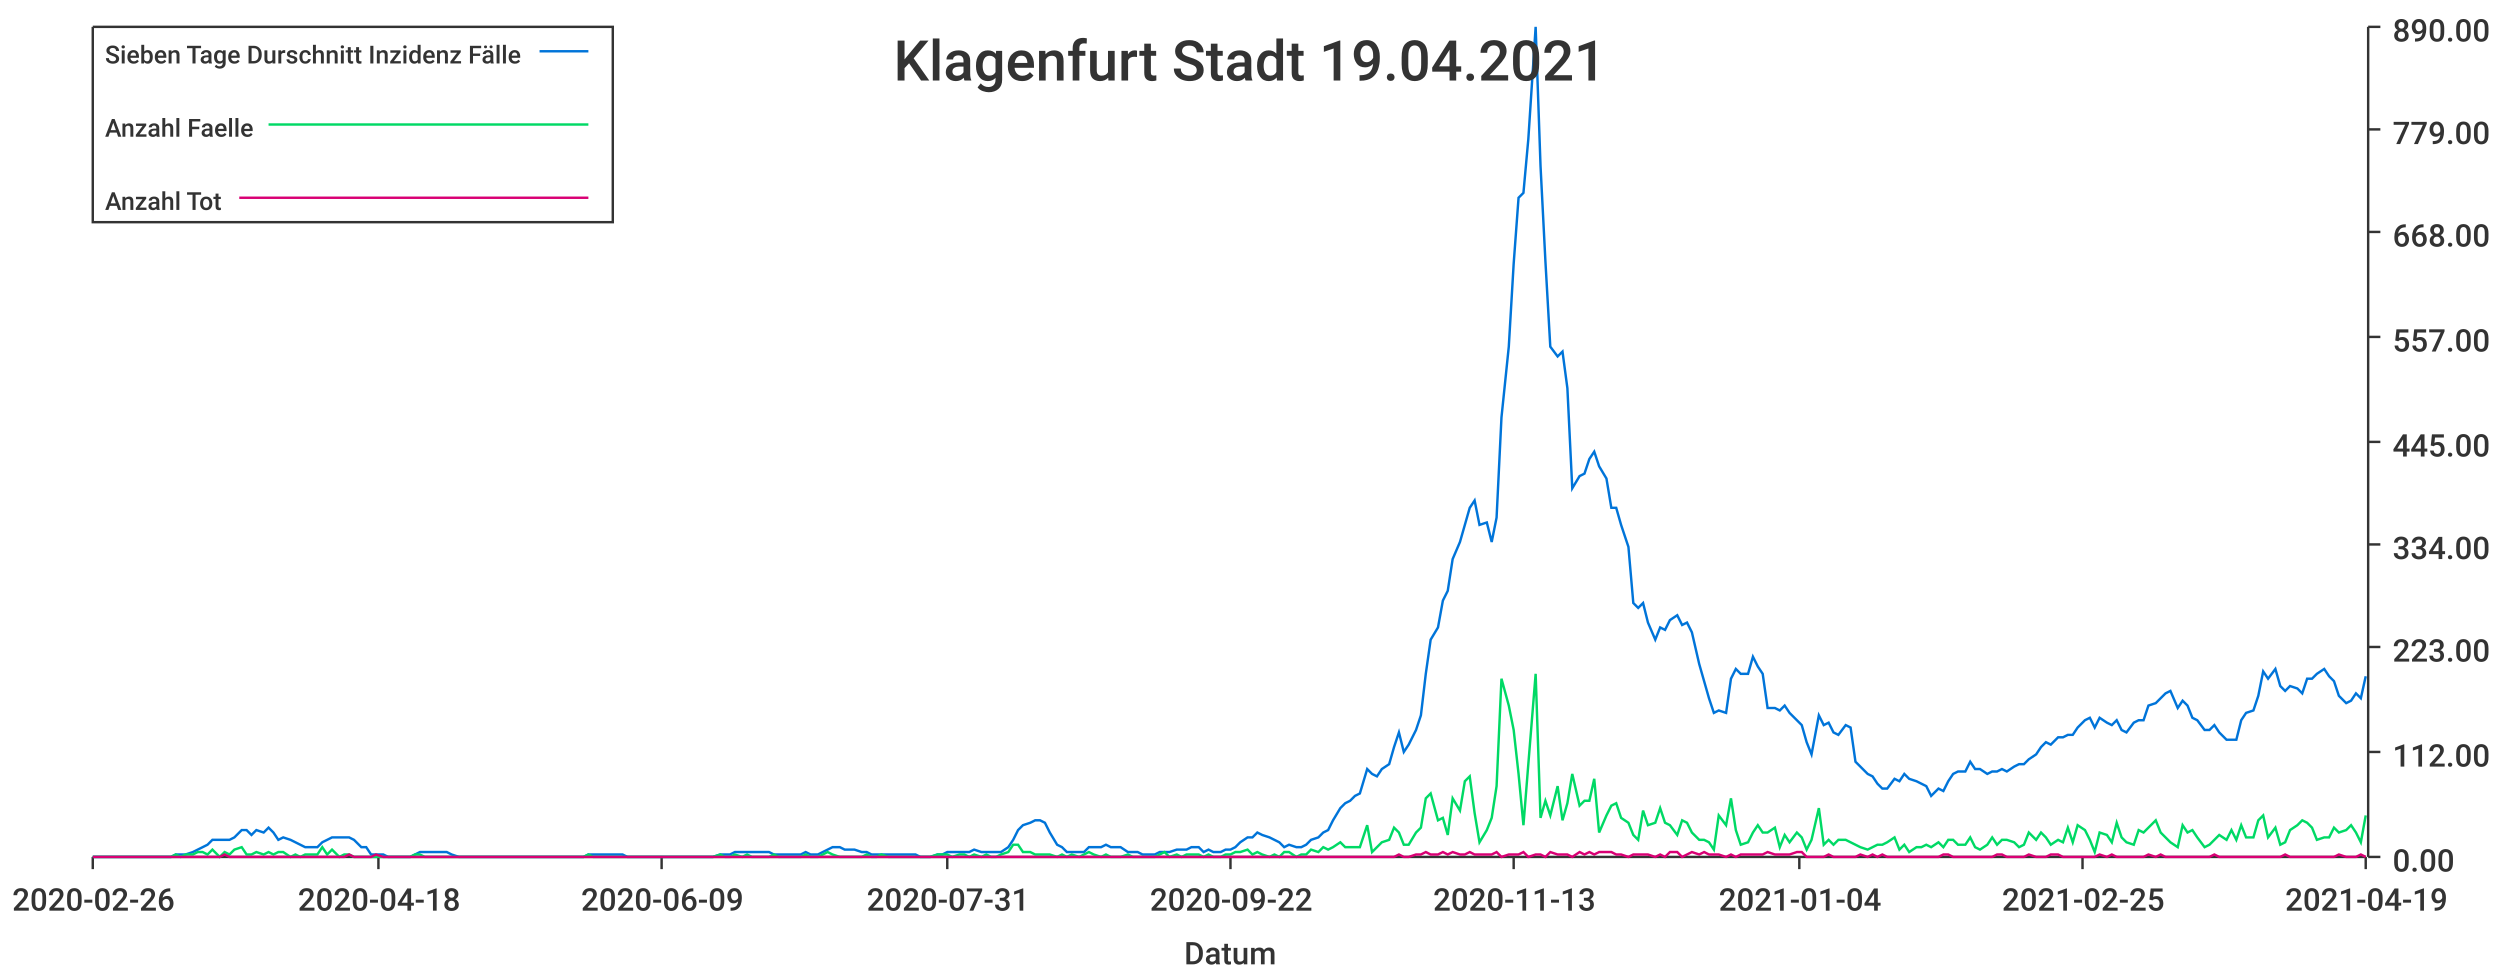
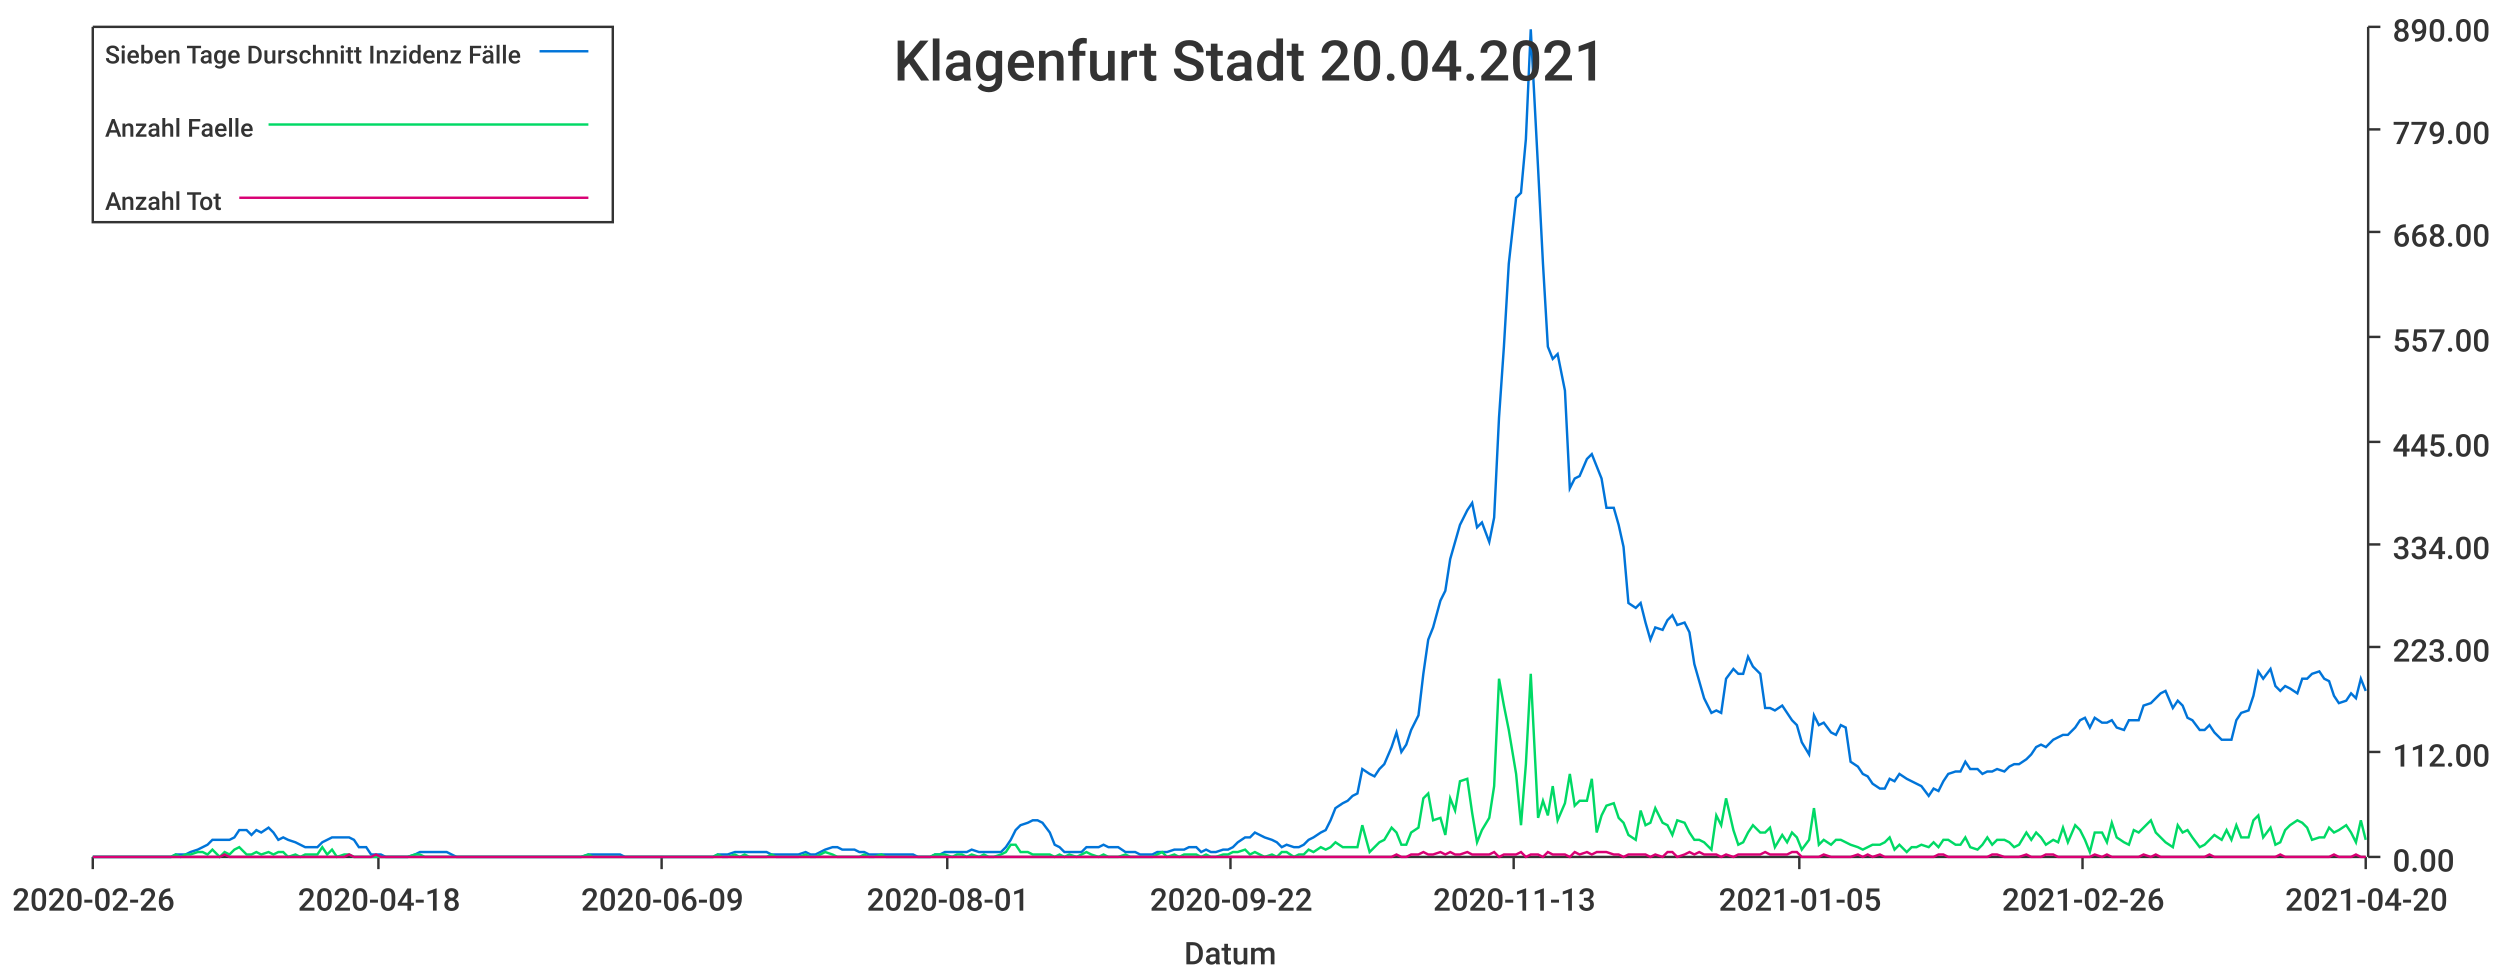
<svg xmlns="http://www.w3.org/2000/svg" width="1024" height="400">\n<path d="M 0 0 L 1024 0 L 1024 400 L 0 400 L 0 0" style="stroke-width:0;stroke:rgba(255,255,255,1.0);fill:rgba(255,255,255,1.0)" />
  <path d="M 38 11 L 969 11 L 969 351 L 38 351 L 38 11" style="stroke-width:0;stroke:rgba(255,255,255,1.0);fill:rgba(255,255,255,1.0)" />
  <path d="M 38 351 L 969 351" style="stroke-width:1;stroke:rgba(51,51,51,1.0);fill:none" />
  <path d="M 38 351 L 38 356" style="stroke-width:1;stroke:rgba(51,51,51,1.0);fill:none" />
  <text x="5" y="373" style="stroke-width:0;stroke:none;fill:rgba(51,51,51,1.0);font-size:12.8px;font-family:'Roboto Medium',sans-serif">2020-02-26</text>
  <path d="M 155 351 L 155 356" style="stroke-width:1;stroke:rgba(51,51,51,1.0);fill:none" />
  <text x="122" y="373" style="stroke-width:0;stroke:none;fill:rgba(51,51,51,1.0);font-size:12.8px;font-family:'Roboto Medium',sans-serif">2020-04-18</text>
  <path d="M 271 351 L 271 356" style="stroke-width:1;stroke:rgba(51,51,51,1.0);fill:none" />
  <text x="238" y="373" style="stroke-width:0;stroke:none;fill:rgba(51,51,51,1.0);font-size:12.8px;font-family:'Roboto Medium',sans-serif">2020-06-09</text>
  <path d="M 388 351 L 388 356" style="stroke-width:1;stroke:rgba(51,51,51,1.0);fill:none" />
-   <text x="355" y="373" style="stroke-width:0;stroke:none;fill:rgba(51,51,51,1.0);font-size:12.8px;font-family:'Roboto Medium',sans-serif">2020-07-31</text>
+   <text x="355" y="373" style="stroke-width:0;stroke:none;fill:rgba(51,51,51,1.0);font-size:12.8px;font-family:'Roboto Medium',sans-serif">2020-08-01</text>
  <path d="M 504 351 L 504 356" style="stroke-width:1;stroke:rgba(51,51,51,1.0);fill:none" />
  <text x="471" y="373" style="stroke-width:0;stroke:none;fill:rgba(51,51,51,1.0);font-size:12.8px;font-family:'Roboto Medium',sans-serif">2020-09-22</text>
  <path d="M 620 351 L 620 356" style="stroke-width:1;stroke:rgba(51,51,51,1.0);fill:none" />
  <text x="587" y="373" style="stroke-width:0;stroke:none;fill:rgba(51,51,51,1.0);font-size:12.8px;font-family:'Roboto Medium',sans-serif">2020-11-13</text>
  <path d="M 737 351 L 737 356" style="stroke-width:1;stroke:rgba(51,51,51,1.0);fill:none" />
-   <text x="704" y="373" style="stroke-width:0;stroke:none;fill:rgba(51,51,51,1.0);font-size:12.8px;font-family:'Roboto Medium',sans-serif">2021-01-04</text>
+   <text x="704" y="373" style="stroke-width:0;stroke:none;fill:rgba(51,51,51,1.0);font-size:12.8px;font-family:'Roboto Medium',sans-serif">2021-01-05</text>
  <path d="M 853 351 L 853 356" style="stroke-width:1;stroke:rgba(51,51,51,1.0);fill:none" />
-   <text x="820" y="373" style="stroke-width:0;stroke:none;fill:rgba(51,51,51,1.0);font-size:12.8px;font-family:'Roboto Medium',sans-serif">2021-02-25</text>
+   <text x="820" y="373" style="stroke-width:0;stroke:none;fill:rgba(51,51,51,1.0);font-size:12.8px;font-family:'Roboto Medium',sans-serif">2021-02-26</text>
  <path d="M 969 351 L 969 356" style="stroke-width:1;stroke:rgba(51,51,51,1.0);fill:none" />
-   <text x="936" y="373" style="stroke-width:0;stroke:none;fill:rgba(51,51,51,1.0);font-size:12.8px;font-family:'Roboto Medium',sans-serif">2021-04-19</text>
+   <text x="936" y="373" style="stroke-width:0;stroke:none;fill:rgba(51,51,51,1.0);font-size:12.8px;font-family:'Roboto Medium',sans-serif">2021-04-20</text>
  <text x="485" y="395" style="stroke-width:0;stroke:none;fill:rgba(51,51,51,1.0);font-size:12.8px;font-family:'Roboto Medium',sans-serif">Datum</text>
  <path d="M 970 351 L 970 11" style="stroke-width:1;stroke:rgba(51,51,51,1.0);fill:none" />
  <path d="M 970 351 L 975 351" style="stroke-width:1;stroke:rgba(51,51,51,1.0);fill:none" />
  <text x="980" y="357" style="stroke-width:0;stroke:none;fill:rgba(51,51,51,1.0);font-size:12.8px;font-family:'Roboto Medium',sans-serif">0.00</text>
  <path d="M 970 308 L 975 308" style="stroke-width:1;stroke:rgba(51,51,51,1.0);fill:none" />
  <text x="980" y="314" style="stroke-width:0;stroke:none;fill:rgba(51,51,51,1.0);font-size:12.8px;font-family:'Roboto Medium',sans-serif">112.00</text>
  <path d="M 970 265 L 975 265" style="stroke-width:1;stroke:rgba(51,51,51,1.0);fill:none" />
  <text x="980" y="271" style="stroke-width:0;stroke:none;fill:rgba(51,51,51,1.0);font-size:12.8px;font-family:'Roboto Medium',sans-serif">223.00</text>
  <path d="M 970 223 L 975 223" style="stroke-width:1;stroke:rgba(51,51,51,1.0);fill:none" />
  <text x="980" y="229" style="stroke-width:0;stroke:none;fill:rgba(51,51,51,1.0);font-size:12.8px;font-family:'Roboto Medium',sans-serif">334.00</text>
  <path d="M 970 181 L 975 181" style="stroke-width:1;stroke:rgba(51,51,51,1.0);fill:none" />
  <text x="980" y="187" style="stroke-width:0;stroke:none;fill:rgba(51,51,51,1.0);font-size:12.8px;font-family:'Roboto Medium',sans-serif">445.00</text>
  <path d="M 970 138 L 975 138" style="stroke-width:1;stroke:rgba(51,51,51,1.0);fill:none" />
  <text x="980" y="144" style="stroke-width:0;stroke:none;fill:rgba(51,51,51,1.0);font-size:12.8px;font-family:'Roboto Medium',sans-serif">557.00</text>
  <path d="M 970 95 L 975 95" style="stroke-width:1;stroke:rgba(51,51,51,1.0);fill:none" />
  <text x="980" y="101" style="stroke-width:0;stroke:none;fill:rgba(51,51,51,1.0);font-size:12.8px;font-family:'Roboto Medium',sans-serif">668.00</text>
  <path d="M 970 53 L 975 53" style="stroke-width:1;stroke:rgba(51,51,51,1.0);fill:none" />
  <text x="980" y="59" style="stroke-width:0;stroke:none;fill:rgba(51,51,51,1.0);font-size:12.8px;font-family:'Roboto Medium',sans-serif">779.00</text>
  <path d="M 970 11 L 975 11" style="stroke-width:1;stroke:rgba(51,51,51,1.0);fill:none" />
  <text x="980" y="17" style="stroke-width:0;stroke:none;fill:rgba(51,51,51,1.0);font-size:12.8px;font-family:'Roboto Medium',sans-serif">890.00</text>
-   <path d="M 38 351 L 41 351 L 43 351 L 45 351 L 47 351 L 50 351 L 52 351 L 54 351 L 56 351 L 59 351 L 61 351 L 63 351 L 65 351 L 67 351 L 70 351 L 72 350 L 74 350 L 76 350 L 79 349 L 81 348 L 83 347 L 85 346 L 87 344 L 90 344 L 92 344 L 94 344 L 96 343 L 99 340 L 101 340 L 103 342 L 105 340 L 108 341 L 110 339 L 112 341 L 114 344 L 116 343 L 119 344 L 121 345 L 123 346 L 125 347 L 128 347 L 130 347 L 132 345 L 134 344 L 136 343 L 139 343 L 141 343 L 143 343 L 145 344 L 148 347 L 150 347 L 152 350 L 154 350 L 157 350 L 159 351 L 161 351 L 163 351 L 165 351 L 168 351 L 170 350 L 172 349 L 174 349 L 177 349 L 179 349 L 181 349 L 183 349 L 185 350 L 188 351 L 190 351 L 192 351 L 194 351 L 197 351 L 199 351 L 201 351 L 203 351 L 206 351 L 208 351 L 210 351 L 212 351 L 214 351 L 217 351 L 219 351 L 221 351 L 223 351 L 226 351 L 228 351 L 230 351 L 232 351 L 234 351 L 237 351 L 239 351 L 241 350 L 243 350 L 246 350 L 248 350 L 250 350 L 252 350 L 255 350 L 257 351 L 259 351 L 261 351 L 263 351 L 266 351 L 268 351 L 270 351 L 272 351 L 275 351 L 277 351 L 279 351 L 281 351 L 283 351 L 286 351 L 288 351 L 290 351 L 292 351 L 295 350 L 297 350 L 299 350 L 301 349 L 304 349 L 306 349 L 308 349 L 310 349 L 312 349 L 315 349 L 317 350 L 319 350 L 321 350 L 324 350 L 326 350 L 328 350 L 330 349 L 332 350 L 335 350 L 337 349 L 339 348 L 341 347 L 344 347 L 346 348 L 348 348 L 350 348 L 353 349 L 355 349 L 357 350 L 359 350 L 361 350 L 364 350 L 366 350 L 368 350 L 370 350 L 373 350 L 375 350 L 377 351 L 379 351 L 381 351 L 384 350 L 386 350 L 388 349 L 390 349 L 393 349 L 395 349 L 397 349 L 399 348 L 402 349 L 404 349 L 406 349 L 408 349 L 410 349 L 413 347 L 415 344 L 417 340 L 419 338 L 422 337 L 424 336 L 426 336 L 428 337 L 430 341 L 433 346 L 435 347 L 437 349 L 439 349 L 442 349 L 444 349 L 446 347 L 448 347 L 451 347 L 453 346 L 455 347 L 457 347 L 459 347 L 462 349 L 464 349 L 466 349 L 468 350 L 471 350 L 473 350 L 475 349 L 477 349 L 479 349 L 482 348 L 484 348 L 486 348 L 488 347 L 491 347 L 493 349 L 495 348 L 497 349 L 500 349 L 502 348 L 504 348 L 506 347 L 508 345 L 511 343 L 513 343 L 515 341 L 517 342 L 520 343 L 522 344 L 524 345 L 526 347 L 528 346 L 531 347 L 533 347 L 535 346 L 537 344 L 540 343 L 542 341 L 544 340 L 546 336 L 549 331 L 551 329 L 553 328 L 555 326 L 557 325 L 560 315 L 562 317 L 564 318 L 566 315 L 569 313 L 571 306 L 573 300 L 575 308 L 577 305 L 580 299 L 582 293 L 584 276 L 586 262 L 589 257 L 591 246 L 593 242 L 595 229 L 598 222 L 600 215 L 602 208 L 604 205 L 606 215 L 609 214 L 611 222 L 613 212 L 615 171 L 618 142 L 620 108 L 622 81 L 624 79 L 626 57 L 629 11 L 631 68 L 633 107 L 635 142 L 638 146 L 640 144 L 642 159 L 644 200 L 647 195 L 649 194 L 651 188 L 653 185 L 655 191 L 658 196 L 660 208 L 662 208 L 664 215 L 667 224 L 669 247 L 671 249 L 673 247 L 675 255 L 678 262 L 680 257 L 682 258 L 684 254 L 687 252 L 689 256 L 691 255 L 693 259 L 696 272 L 698 279 L 700 286 L 702 292 L 704 291 L 707 292 L 709 278 L 711 274 L 713 276 L 716 276 L 718 269 L 720 273 L 722 276 L 724 290 L 727 290 L 729 291 L 731 289 L 733 292 L 736 295 L 738 297 L 740 304 L 742 309 L 745 293 L 747 297 L 749 296 L 751 300 L 753 301 L 756 297 L 758 298 L 760 312 L 762 314 L 765 317 L 767 318 L 769 321 L 771 323 L 773 323 L 776 319 L 778 320 L 780 317 L 782 319 L 785 320 L 787 321 L 789 322 L 791 326 L 794 323 L 796 324 L 798 320 L 800 317 L 802 316 L 805 316 L 807 312 L 809 315 L 811 315 L 814 317 L 816 316 L 818 316 L 820 315 L 822 316 L 825 314 L 827 313 L 829 313 L 831 311 L 834 309 L 836 306 L 838 304 L 840 305 L 843 302 L 845 302 L 847 301 L 849 301 L 851 298 L 854 295 L 856 294 L 858 298 L 860 294 L 863 296 L 865 297 L 867 295 L 869 299 L 871 300 L 874 296 L 876 295 L 878 295 L 880 289 L 883 288 L 885 286 L 887 284 L 889 283 L 892 290 L 894 287 L 896 289 L 898 294 L 900 295 L 903 299 L 905 299 L 907 297 L 909 300 L 912 303 L 914 303 L 916 303 L 918 295 L 920 292 L 923 291 L 925 285 L 927 275 L 929 278 L 932 274 L 934 281 L 936 283 L 938 281 L 941 282 L 943 284 L 945 278 L 947 278 L 949 276 L 952 274 L 954 277 L 956 279 L 958 285 L 961 288 L 963 287 L 965 284 L 967 286 L 969 277" style="stroke-width:1;stroke:rgba(0,116,217,1.0);fill:none" />
-   <path d="M 38 351 L 41 351 L 43 351 L 45 351 L 47 351 L 50 351 L 52 351 L 54 351 L 56 351 L 59 351 L 61 351 L 63 351 L 65 351 L 67 351 L 70 351 L 72 350 L 74 351 L 76 350 L 79 350 L 81 349 L 83 349 L 85 350 L 87 348 L 90 351 L 92 349 L 94 350 L 96 348 L 99 347 L 101 350 L 103 350 L 105 349 L 108 350 L 110 349 L 112 350 L 114 349 L 116 349 L 119 351 L 121 350 L 123 351 L 125 350 L 128 350 L 130 350 L 132 347 L 134 350 L 136 348 L 139 351 L 141 350 L 143 350 L 145 351 L 148 351 L 150 351 L 152 351 L 154 351 L 157 351 L 159 351 L 161 351 L 163 351 L 165 351 L 168 351 L 170 350 L 172 350 L 174 351 L 177 351 L 179 351 L 181 351 L 183 351 L 185 351 L 188 351 L 190 351 L 192 351 L 194 351 L 197 351 L 199 351 L 201 351 L 203 351 L 206 351 L 208 351 L 210 351 L 212 351 L 214 351 L 217 351 L 219 351 L 221 351 L 223 351 L 226 351 L 228 351 L 230 351 L 232 351 L 234 351 L 237 351 L 239 351 L 241 350 L 243 351 L 246 351 L 248 351 L 250 351 L 252 351 L 255 351 L 257 351 L 259 351 L 261 351 L 263 351 L 266 351 L 268 351 L 270 351 L 272 351 L 275 351 L 277 351 L 279 351 L 281 351 L 283 351 L 286 351 L 288 351 L 290 351 L 292 351 L 295 350 L 297 351 L 299 351 L 301 350 L 304 351 L 306 350 L 308 351 L 310 351 L 312 351 L 315 351 L 317 350 L 319 351 L 321 351 L 324 351 L 326 351 L 328 351 L 330 350 L 332 351 L 335 351 L 337 350 L 339 349 L 341 350 L 344 351 L 346 351 L 348 351 L 350 351 L 353 351 L 355 350 L 357 351 L 359 351 L 361 350 L 364 351 L 366 351 L 368 351 L 370 351 L 373 351 L 375 351 L 377 351 L 379 351 L 381 351 L 384 350 L 386 350 L 388 350 L 390 351 L 393 350 L 395 350 L 397 351 L 399 350 L 402 351 L 404 350 L 406 351 L 408 351 L 410 350 L 413 349 L 415 346 L 417 346 L 419 349 L 422 349 L 424 350 L 426 350 L 428 350 L 430 350 L 433 351 L 435 350 L 437 351 L 439 350 L 442 351 L 444 350 L 446 349 L 448 350 L 451 351 L 453 350 L 455 351 L 457 351 L 459 351 L 462 350 L 464 351 L 466 351 L 468 351 L 471 351 L 473 351 L 475 350 L 477 349 L 479 351 L 482 350 L 484 351 L 486 350 L 488 350 L 491 350 L 493 351 L 495 350 L 497 351 L 500 351 L 502 350 L 504 350 L 506 349 L 508 349 L 511 348 L 513 350 L 515 349 L 517 350 L 520 351 L 522 350 L 524 351 L 526 349 L 528 349 L 531 351 L 533 350 L 535 350 L 537 348 L 540 349 L 542 347 L 544 348 L 546 347 L 549 345 L 551 347 L 553 347 L 555 347 L 557 347 L 560 338 L 562 349 L 564 347 L 566 345 L 569 344 L 571 339 L 573 341 L 575 346 L 577 346 L 580 341 L 582 339 L 584 327 L 586 325 L 589 336 L 591 335 L 593 342 L 595 327 L 598 332 L 600 320 L 602 318 L 604 333 L 606 345 L 609 340 L 611 335 L 613 322 L 615 278 L 618 289 L 620 299 L 622 317 L 624 338 L 626 313 L 629 276 L 631 335 L 633 328 L 635 334 L 638 322 L 640 336 L 642 329 L 644 317 L 647 330 L 649 328 L 651 328 L 653 319 L 655 341 L 658 334 L 660 330 L 662 329 L 664 335 L 667 337 L 669 342 L 671 344 L 673 332 L 675 338 L 678 337 L 680 331 L 682 337 L 684 338 L 687 342 L 689 336 L 691 337 L 693 341 L 696 344 L 698 344 L 700 345 L 702 348 L 704 334 L 707 338 L 709 327 L 711 340 L 713 346 L 716 345 L 718 341 L 720 338 L 722 341 L 724 341 L 727 339 L 729 347 L 731 342 L 733 345 L 736 341 L 738 343 L 740 348 L 742 344 L 745 331 L 747 346 L 749 344 L 751 346 L 753 344 L 756 344 L 758 345 L 760 346 L 762 347 L 765 348 L 767 347 L 769 346 L 771 346 L 773 345 L 776 343 L 778 348 L 780 346 L 782 349 L 785 347 L 787 347 L 789 346 L 791 347 L 794 345 L 796 347 L 798 344 L 800 344 L 802 346 L 805 346 L 807 343 L 809 347 L 811 348 L 814 346 L 816 343 L 818 346 L 820 344 L 822 344 L 825 345 L 827 347 L 829 346 L 831 341 L 834 344 L 836 341 L 838 343 L 840 346 L 843 344 L 845 345 L 847 339 L 849 345 L 851 338 L 854 340 L 856 344 L 858 349 L 860 341 L 863 342 L 865 345 L 867 337 L 869 343 L 871 345 L 874 346 L 876 340 L 878 341 L 880 339 L 883 336 L 885 341 L 887 343 L 889 345 L 892 347 L 894 338 L 896 341 L 898 340 L 900 343 L 903 347 L 905 346 L 907 344 L 909 342 L 912 344 L 914 340 L 916 344 L 918 338 L 920 343 L 923 343 L 925 336 L 927 334 L 929 343 L 932 339 L 934 346 L 936 345 L 938 340 L 941 338 L 943 336 L 945 337 L 947 339 L 949 344 L 952 343 L 954 343 L 956 339 L 958 341 L 961 340 L 963 338 L 965 341 L 967 345 L 969 334" style="stroke-width:1;stroke:rgba(0,217,101,1.0);fill:none" />
-   <path d="M 38 351 L 41 351 L 43 351 L 45 351 L 47 351 L 50 351 L 52 351 L 54 351 L 56 351 L 59 351 L 61 351 L 63 351 L 65 351 L 67 351 L 70 351 L 72 351 L 74 351 L 76 351 L 79 351 L 81 351 L 83 351 L 85 351 L 87 351 L 90 351 L 92 350 L 94 351 L 96 351 L 99 351 L 101 351 L 103 351 L 105 351 L 108 351 L 110 351 L 112 351 L 114 351 L 116 351 L 119 351 L 121 351 L 123 351 L 125 351 L 128 351 L 130 351 L 132 351 L 134 351 L 136 351 L 139 351 L 141 351 L 143 350 L 145 351 L 148 351 L 150 351 L 152 351 L 154 350 L 157 351 L 159 351 L 161 351 L 163 351 L 165 351 L 168 351 L 170 351 L 172 351 L 174 351 L 177 351 L 179 351 L 181 351 L 183 351 L 185 351 L 188 351 L 190 351 L 192 351 L 194 351 L 197 351 L 199 351 L 201 351 L 203 351 L 206 351 L 208 351 L 210 351 L 212 351 L 214 351 L 217 351 L 219 351 L 221 351 L 223 351 L 226 351 L 228 351 L 230 351 L 232 351 L 234 351 L 237 351 L 239 351 L 241 351 L 243 351 L 246 351 L 248 351 L 250 351 L 252 351 L 255 351 L 257 351 L 259 351 L 261 351 L 263 351 L 266 351 L 268 351 L 270 351 L 272 351 L 275 351 L 277 351 L 279 351 L 281 351 L 283 351 L 286 351 L 288 351 L 290 351 L 292 351 L 295 351 L 297 351 L 299 351 L 301 351 L 304 351 L 306 351 L 308 351 L 310 351 L 312 351 L 315 351 L 317 351 L 319 351 L 321 351 L 324 351 L 326 351 L 328 351 L 330 351 L 332 351 L 335 351 L 337 351 L 339 351 L 341 351 L 344 351 L 346 351 L 348 351 L 350 351 L 353 351 L 355 351 L 357 351 L 359 351 L 361 351 L 364 351 L 366 351 L 368 351 L 370 351 L 373 351 L 375 351 L 377 351 L 379 351 L 381 351 L 384 351 L 386 351 L 388 351 L 390 351 L 393 351 L 395 351 L 397 351 L 399 351 L 402 351 L 404 351 L 406 351 L 408 351 L 410 351 L 413 351 L 415 351 L 417 351 L 419 351 L 422 351 L 424 351 L 426 351 L 428 351 L 430 351 L 433 351 L 435 351 L 437 351 L 439 351 L 442 351 L 444 351 L 446 351 L 448 351 L 451 351 L 453 351 L 455 351 L 457 351 L 459 351 L 462 351 L 464 351 L 466 351 L 468 351 L 471 351 L 473 351 L 475 351 L 477 351 L 479 351 L 482 351 L 484 351 L 486 351 L 488 351 L 491 351 L 493 351 L 495 351 L 497 351 L 500 351 L 502 351 L 504 351 L 506 351 L 508 351 L 511 351 L 513 351 L 515 351 L 517 351 L 520 351 L 522 351 L 524 351 L 526 351 L 528 351 L 531 351 L 533 351 L 535 351 L 537 351 L 540 351 L 542 351 L 544 351 L 546 351 L 549 351 L 551 351 L 553 351 L 555 351 L 557 351 L 560 351 L 562 351 L 564 351 L 566 351 L 569 351 L 571 351 L 573 350 L 575 351 L 577 351 L 580 350 L 582 350 L 584 349 L 586 350 L 589 350 L 591 349 L 593 350 L 595 349 L 598 350 L 600 350 L 602 349 L 604 350 L 606 350 L 609 350 L 611 350 L 613 349 L 615 351 L 618 350 L 620 350 L 622 350 L 624 349 L 626 351 L 629 350 L 631 350 L 633 351 L 635 349 L 638 350 L 640 350 L 642 350 L 644 351 L 647 349 L 649 350 L 651 349 L 653 350 L 655 349 L 658 349 L 660 349 L 662 350 L 664 350 L 667 351 L 669 350 L 671 350 L 673 350 L 675 350 L 678 351 L 680 350 L 682 351 L 684 349 L 687 349 L 689 351 L 691 350 L 693 349 L 696 350 L 698 349 L 700 350 L 702 350 L 704 350 L 707 351 L 709 350 L 711 351 L 713 350 L 716 350 L 718 350 L 720 350 L 722 350 L 724 349 L 727 350 L 729 350 L 731 350 L 733 350 L 736 349 L 738 349 L 740 351 L 742 351 L 745 351 L 747 351 L 749 350 L 751 351 L 753 351 L 756 351 L 758 351 L 760 351 L 762 350 L 765 351 L 767 350 L 769 351 L 771 350 L 773 351 L 776 351 L 778 351 L 780 351 L 782 351 L 785 351 L 787 351 L 789 351 L 791 351 L 794 351 L 796 350 L 798 350 L 800 351 L 802 351 L 805 351 L 807 351 L 809 351 L 811 351 L 814 351 L 816 351 L 818 350 L 820 350 L 822 351 L 825 351 L 827 351 L 829 351 L 831 350 L 834 351 L 836 351 L 838 351 L 840 350 L 843 350 L 845 351 L 847 351 L 849 351 L 851 351 L 854 351 L 856 351 L 858 351 L 860 350 L 863 351 L 865 350 L 867 351 L 869 351 L 871 351 L 874 351 L 876 351 L 878 351 L 880 350 L 883 351 L 885 350 L 887 351 L 889 351 L 892 351 L 894 351 L 896 351 L 898 351 L 900 351 L 903 351 L 905 351 L 907 350 L 909 351 L 912 351 L 914 351 L 916 351 L 918 351 L 920 351 L 923 351 L 925 351 L 927 351 L 929 351 L 932 351 L 934 351 L 936 350 L 938 351 L 941 351 L 943 351 L 945 351 L 947 351 L 949 351 L 952 351 L 954 351 L 956 351 L 958 350 L 961 351 L 963 351 L 965 351 L 967 350 L 969 351" style="stroke-width:1;stroke:rgba(217,0,116,1.0);fill:none" />
-   <text x="366" y="33" style="stroke-width:0;stroke:none;fill:rgba(51,51,51,1.0);font-size:23.0px;font-family:'Roboto Medium',sans-serif">Klagenfurt Stadt 19.04.2021</text>
+   <path d="M 38 351 L 41 351 L 43 351 L 45 351 L 47 351 L 50 351 L 52 351 L 54 351 L 56 351 L 58 351 L 61 351 L 63 351 L 65 351 L 67 351 L 70 351 L 72 350 L 74 350 L 76 350 L 78 349 L 81 348 L 83 347 L 85 346 L 87 344 L 90 344 L 92 344 L 94 344 L 96 343 L 98 340 L 101 340 L 103 342 L 105 340 L 107 341 L 110 339 L 112 341 L 114 344 L 116 343 L 118 344 L 121 345 L 123 346 L 125 347 L 127 347 L 130 347 L 132 345 L 134 344 L 136 343 L 138 343 L 141 343 L 143 343 L 145 344 L 147 347 L 150 347 L 152 350 L 154 350 L 156 350 L 158 351 L 161 351 L 163 351 L 165 351 L 167 351 L 170 350 L 172 349 L 174 349 L 176 349 L 178 349 L 181 349 L 183 349 L 185 350 L 187 351 L 190 351 L 192 351 L 194 351 L 196 351 L 198 351 L 201 351 L 203 351 L 205 351 L 207 351 L 210 351 L 212 351 L 214 351 L 216 351 L 218 351 L 221 351 L 223 351 L 225 351 L 227 351 L 230 351 L 232 351 L 234 351 L 236 351 L 238 351 L 241 350 L 243 350 L 245 350 L 247 350 L 250 350 L 252 350 L 254 350 L 256 351 L 258 351 L 261 351 L 263 351 L 265 351 L 267 351 L 270 351 L 272 351 L 274 351 L 276 351 L 278 351 L 281 351 L 283 351 L 285 351 L 287 351 L 290 351 L 292 351 L 294 350 L 296 350 L 298 350 L 301 349 L 303 349 L 305 349 L 307 349 L 310 349 L 312 349 L 314 349 L 316 350 L 318 350 L 321 350 L 323 350 L 325 350 L 327 350 L 330 349 L 332 350 L 334 350 L 336 349 L 338 348 L 341 347 L 343 347 L 345 348 L 347 348 L 350 348 L 352 349 L 354 349 L 356 350 L 358 350 L 361 350 L 363 350 L 365 350 L 367 350 L 370 350 L 372 350 L 374 350 L 376 351 L 378 351 L 381 351 L 383 350 L 385 350 L 387 349 L 390 349 L 392 349 L 394 349 L 396 349 L 398 348 L 401 349 L 403 349 L 405 349 L 407 349 L 410 349 L 412 347 L 414 344 L 416 340 L 418 338 L 421 337 L 423 336 L 425 336 L 427 337 L 430 341 L 432 346 L 434 347 L 436 349 L 438 349 L 441 349 L 443 349 L 445 347 L 447 347 L 450 347 L 452 346 L 454 347 L 456 347 L 458 347 L 461 349 L 463 349 L 465 349 L 467 350 L 470 350 L 472 350 L 474 349 L 476 349 L 478 349 L 481 348 L 483 348 L 485 348 L 487 347 L 490 347 L 492 349 L 494 348 L 496 349 L 498 349 L 501 348 L 503 348 L 505 347 L 507 345 L 510 343 L 512 343 L 514 341 L 516 342 L 518 343 L 521 344 L 523 345 L 525 347 L 527 346 L 530 347 L 532 347 L 534 346 L 536 344 L 538 343 L 541 341 L 543 340 L 545 336 L 547 331 L 550 329 L 552 328 L 554 326 L 556 325 L 558 315 L 561 317 L 563 318 L 565 315 L 567 313 L 570 306 L 572 300 L 574 308 L 576 305 L 578 299 L 581 293 L 583 276 L 585 262 L 587 257 L 590 246 L 592 242 L 594 229 L 596 222 L 598 215 L 601 209 L 603 206 L 605 216 L 607 214 L 610 222 L 612 212 L 614 171 L 616 142 L 618 108 L 621 81 L 623 79 L 625 57 L 627 12 L 630 69 L 632 108 L 634 142 L 636 147 L 638 145 L 641 160 L 643 200 L 645 196 L 647 195 L 650 188 L 652 186 L 654 191 L 656 196 L 658 208 L 661 208 L 663 215 L 665 224 L 667 247 L 670 249 L 672 247 L 674 255 L 676 262 L 678 257 L 681 258 L 683 254 L 685 252 L 687 256 L 690 255 L 692 259 L 694 272 L 696 279 L 698 286 L 701 292 L 703 291 L 705 292 L 707 278 L 710 274 L 712 276 L 714 276 L 716 269 L 718 273 L 721 276 L 723 290 L 725 290 L 727 291 L 730 289 L 732 292 L 734 295 L 736 297 L 738 304 L 741 309 L 743 293 L 745 297 L 747 296 L 750 300 L 752 301 L 754 297 L 756 298 L 758 312 L 761 314 L 763 317 L 765 318 L 767 321 L 770 323 L 772 323 L 774 319 L 776 320 L 778 317 L 781 319 L 783 320 L 785 321 L 787 322 L 790 326 L 792 323 L 794 324 L 796 320 L 798 317 L 801 316 L 803 316 L 805 312 L 807 315 L 810 315 L 812 317 L 814 316 L 816 316 L 818 315 L 821 316 L 823 314 L 825 313 L 827 313 L 830 311 L 832 309 L 834 306 L 836 305 L 838 306 L 841 303 L 843 302 L 845 301 L 847 301 L 850 298 L 852 295 L 854 294 L 856 298 L 858 294 L 861 296 L 863 296 L 865 295 L 867 298 L 870 299 L 872 295 L 874 295 L 876 295 L 878 289 L 881 288 L 883 286 L 885 284 L 887 283 L 890 290 L 892 287 L 894 289 L 896 294 L 898 295 L 901 299 L 903 299 L 905 297 L 907 300 L 910 303 L 912 303 L 914 303 L 916 295 L 918 292 L 921 291 L 923 285 L 925 275 L 927 278 L 930 274 L 932 281 L 934 283 L 936 281 L 938 282 L 941 284 L 943 278 L 945 278 L 947 276 L 950 275 L 952 278 L 954 279 L 956 285 L 958 288 L 961 287 L 963 284 L 965 286 L 967 278 L 969 283" style="stroke-width:1;stroke:rgba(0,116,217,1.0);fill:none" />
+   <path d="M 38 351 L 41 351 L 43 351 L 45 351 L 47 351 L 50 351 L 52 351 L 54 351 L 56 351 L 58 351 L 61 351 L 63 351 L 65 351 L 67 351 L 70 351 L 72 350 L 74 351 L 76 350 L 78 350 L 81 349 L 83 349 L 85 350 L 87 348 L 90 351 L 92 349 L 94 350 L 96 348 L 98 347 L 101 350 L 103 350 L 105 349 L 107 350 L 110 349 L 112 350 L 114 349 L 116 349 L 118 351 L 121 350 L 123 351 L 125 350 L 127 350 L 130 350 L 132 347 L 134 350 L 136 348 L 138 351 L 141 350 L 143 350 L 145 351 L 147 351 L 150 351 L 152 351 L 154 351 L 156 351 L 158 351 L 161 351 L 163 351 L 165 351 L 167 351 L 170 350 L 172 350 L 174 351 L 176 351 L 178 351 L 181 351 L 183 351 L 185 351 L 187 351 L 190 351 L 192 351 L 194 351 L 196 351 L 198 351 L 201 351 L 203 351 L 205 351 L 207 351 L 210 351 L 212 351 L 214 351 L 216 351 L 218 351 L 221 351 L 223 351 L 225 351 L 227 351 L 230 351 L 232 351 L 234 351 L 236 351 L 238 351 L 241 350 L 243 351 L 245 351 L 247 351 L 250 351 L 252 351 L 254 351 L 256 351 L 258 351 L 261 351 L 263 351 L 265 351 L 267 351 L 270 351 L 272 351 L 274 351 L 276 351 L 278 351 L 281 351 L 283 351 L 285 351 L 287 351 L 290 351 L 292 351 L 294 350 L 296 351 L 298 351 L 301 350 L 303 351 L 305 350 L 307 351 L 310 351 L 312 351 L 314 351 L 316 350 L 318 351 L 321 351 L 323 351 L 325 351 L 327 351 L 330 350 L 332 351 L 334 351 L 336 350 L 338 349 L 341 350 L 343 351 L 345 351 L 347 351 L 350 351 L 352 351 L 354 350 L 356 351 L 358 351 L 361 350 L 363 351 L 365 351 L 367 351 L 370 351 L 372 351 L 374 351 L 376 351 L 378 351 L 381 351 L 383 350 L 385 350 L 387 350 L 390 351 L 392 350 L 394 350 L 396 351 L 398 350 L 401 351 L 403 350 L 405 351 L 407 351 L 410 350 L 412 349 L 414 346 L 416 346 L 418 349 L 421 349 L 423 350 L 425 350 L 427 350 L 430 350 L 432 351 L 434 350 L 436 351 L 438 350 L 441 351 L 443 350 L 445 349 L 447 350 L 450 351 L 452 350 L 454 351 L 456 351 L 458 351 L 461 350 L 463 351 L 465 351 L 467 351 L 470 351 L 472 351 L 474 350 L 476 349 L 478 351 L 481 350 L 483 351 L 485 350 L 487 350 L 490 350 L 492 351 L 494 350 L 496 351 L 498 351 L 501 350 L 503 350 L 505 349 L 507 349 L 510 348 L 512 350 L 514 349 L 516 350 L 518 351 L 521 350 L 523 351 L 525 349 L 527 349 L 530 351 L 532 350 L 534 350 L 536 348 L 538 349 L 541 347 L 543 348 L 545 347 L 547 345 L 550 347 L 552 347 L 554 347 L 556 347 L 558 338 L 561 349 L 563 347 L 565 345 L 567 344 L 570 339 L 572 341 L 574 346 L 576 346 L 578 341 L 581 339 L 583 327 L 585 325 L 587 336 L 590 335 L 592 342 L 594 327 L 596 332 L 598 320 L 601 319 L 603 333 L 605 345 L 607 340 L 610 335 L 612 322 L 614 278 L 616 289 L 618 299 L 621 317 L 623 338 L 625 313 L 627 276 L 630 335 L 632 328 L 634 334 L 636 322 L 638 336 L 641 329 L 643 317 L 645 330 L 647 328 L 650 328 L 652 319 L 654 341 L 656 334 L 658 330 L 661 329 L 663 335 L 665 337 L 667 342 L 670 344 L 672 332 L 674 338 L 676 337 L 678 331 L 681 337 L 683 338 L 685 342 L 687 336 L 690 337 L 692 341 L 694 344 L 696 344 L 698 345 L 701 348 L 703 334 L 705 338 L 707 327 L 710 340 L 712 346 L 714 345 L 716 341 L 718 338 L 721 341 L 723 341 L 725 339 L 727 347 L 730 342 L 732 345 L 734 341 L 736 343 L 738 348 L 741 344 L 743 331 L 745 346 L 747 344 L 750 346 L 752 344 L 754 344 L 756 345 L 758 346 L 761 347 L 763 348 L 765 347 L 767 346 L 770 346 L 772 345 L 774 343 L 776 348 L 778 346 L 781 349 L 783 347 L 785 347 L 787 346 L 790 347 L 792 345 L 794 347 L 796 344 L 798 344 L 801 346 L 803 346 L 805 343 L 807 347 L 810 348 L 812 346 L 814 343 L 816 346 L 818 344 L 821 344 L 823 345 L 825 347 L 827 346 L 830 341 L 832 344 L 834 341 L 836 343 L 838 346 L 841 344 L 843 345 L 845 339 L 847 345 L 850 338 L 852 340 L 854 344 L 856 349 L 858 341 L 861 341 L 863 345 L 865 337 L 867 343 L 870 345 L 872 346 L 874 340 L 876 341 L 878 339 L 881 336 L 883 341 L 885 343 L 887 345 L 890 347 L 892 338 L 894 341 L 896 340 L 898 343 L 901 347 L 903 346 L 905 344 L 907 342 L 910 344 L 912 340 L 914 344 L 916 338 L 918 343 L 921 343 L 923 336 L 925 334 L 927 343 L 930 339 L 932 346 L 934 345 L 936 340 L 938 338 L 941 336 L 943 337 L 945 339 L 947 344 L 950 343 L 952 343 L 954 339 L 956 341 L 958 340 L 961 338 L 963 341 L 965 345 L 967 336 L 969 344" style="stroke-width:1;stroke:rgba(0,217,101,1.0);fill:none" />
+   <path d="M 38 351 L 41 351 L 43 351 L 45 351 L 47 351 L 50 351 L 52 351 L 54 351 L 56 351 L 58 351 L 61 351 L 63 351 L 65 351 L 67 351 L 70 351 L 72 351 L 74 351 L 76 351 L 78 351 L 81 351 L 83 351 L 85 351 L 87 351 L 90 351 L 92 350 L 94 351 L 96 351 L 98 351 L 101 351 L 103 351 L 105 351 L 107 351 L 110 351 L 112 351 L 114 351 L 116 351 L 118 351 L 121 351 L 123 351 L 125 351 L 127 351 L 130 351 L 132 351 L 134 351 L 136 351 L 138 351 L 141 351 L 143 350 L 145 351 L 147 351 L 150 351 L 152 351 L 154 350 L 156 351 L 158 351 L 161 351 L 163 351 L 165 351 L 167 351 L 170 351 L 172 351 L 174 351 L 176 351 L 178 351 L 181 351 L 183 351 L 185 351 L 187 351 L 190 351 L 192 351 L 194 351 L 196 351 L 198 351 L 201 351 L 203 351 L 205 351 L 207 351 L 210 351 L 212 351 L 214 351 L 216 351 L 218 351 L 221 351 L 223 351 L 225 351 L 227 351 L 230 351 L 232 351 L 234 351 L 236 351 L 238 351 L 241 351 L 243 351 L 245 351 L 247 351 L 250 351 L 252 351 L 254 351 L 256 351 L 258 351 L 261 351 L 263 351 L 265 351 L 267 351 L 270 351 L 272 351 L 274 351 L 276 351 L 278 351 L 281 351 L 283 351 L 285 351 L 287 351 L 290 351 L 292 351 L 294 351 L 296 351 L 298 351 L 301 351 L 303 351 L 305 351 L 307 351 L 310 351 L 312 351 L 314 351 L 316 351 L 318 351 L 321 351 L 323 351 L 325 351 L 327 351 L 330 351 L 332 351 L 334 351 L 336 351 L 338 351 L 341 351 L 343 351 L 345 351 L 347 351 L 350 351 L 352 351 L 354 351 L 356 351 L 358 351 L 361 351 L 363 351 L 365 351 L 367 351 L 370 351 L 372 351 L 374 351 L 376 351 L 378 351 L 381 351 L 383 351 L 385 351 L 387 351 L 390 351 L 392 351 L 394 351 L 396 351 L 398 351 L 401 351 L 403 351 L 405 351 L 407 351 L 410 351 L 412 351 L 414 351 L 416 351 L 418 351 L 421 351 L 423 351 L 425 351 L 427 351 L 430 351 L 432 351 L 434 351 L 436 351 L 438 351 L 441 351 L 443 351 L 445 351 L 447 351 L 450 351 L 452 351 L 454 351 L 456 351 L 458 351 L 461 351 L 463 351 L 465 351 L 467 351 L 470 351 L 472 351 L 474 351 L 476 351 L 478 351 L 481 351 L 483 351 L 485 351 L 487 351 L 490 351 L 492 351 L 494 351 L 496 351 L 498 351 L 501 351 L 503 351 L 505 351 L 507 351 L 510 351 L 512 351 L 514 351 L 516 351 L 518 351 L 521 351 L 523 351 L 525 351 L 527 351 L 530 351 L 532 351 L 534 351 L 536 351 L 538 351 L 541 351 L 543 351 L 545 351 L 547 351 L 550 351 L 552 351 L 554 351 L 556 351 L 558 351 L 561 351 L 563 351 L 565 351 L 567 351 L 570 351 L 572 350 L 574 351 L 576 351 L 578 350 L 581 350 L 583 349 L 585 350 L 587 350 L 590 349 L 592 350 L 594 349 L 596 350 L 598 350 L 601 349 L 603 350 L 605 350 L 607 350 L 610 350 L 612 349 L 614 351 L 616 350 L 618 350 L 621 350 L 623 349 L 625 351 L 627 350 L 630 350 L 632 351 L 634 349 L 636 350 L 638 350 L 641 350 L 643 351 L 645 349 L 647 350 L 650 349 L 652 350 L 654 349 L 656 349 L 658 349 L 661 350 L 663 350 L 665 351 L 667 350 L 670 350 L 672 350 L 674 350 L 676 351 L 678 350 L 681 351 L 683 349 L 685 349 L 687 351 L 690 350 L 692 349 L 694 350 L 696 349 L 698 350 L 701 350 L 703 350 L 705 351 L 707 350 L 710 351 L 712 350 L 714 350 L 716 350 L 718 350 L 721 350 L 723 349 L 725 350 L 727 350 L 730 350 L 732 350 L 734 349 L 736 349 L 738 351 L 741 351 L 743 351 L 745 351 L 747 350 L 750 351 L 752 351 L 754 351 L 756 351 L 758 351 L 761 350 L 763 351 L 765 350 L 767 351 L 770 350 L 772 351 L 774 351 L 776 351 L 778 351 L 781 351 L 783 351 L 785 351 L 787 351 L 790 351 L 792 351 L 794 350 L 796 350 L 798 351 L 801 351 L 803 351 L 805 351 L 807 351 L 810 351 L 812 351 L 814 351 L 816 350 L 818 350 L 821 351 L 823 351 L 825 351 L 827 351 L 830 350 L 832 351 L 834 351 L 836 351 L 838 350 L 841 350 L 843 351 L 845 351 L 847 351 L 850 351 L 852 351 L 854 351 L 856 351 L 858 350 L 861 351 L 863 350 L 865 351 L 867 351 L 870 351 L 872 351 L 874 351 L 876 351 L 878 350 L 881 351 L 883 350 L 885 351 L 887 351 L 890 351 L 892 351 L 894 351 L 896 351 L 898 351 L 901 351 L 903 351 L 905 350 L 907 351 L 910 351 L 912 351 L 914 351 L 916 351 L 918 351 L 921 351 L 923 351 L 925 351 L 927 351 L 930 351 L 932 351 L 934 350 L 936 351 L 938 351 L 941 351 L 943 351 L 945 351 L 947 351 L 950 351 L 952 351 L 954 351 L 956 350 L 958 351 L 961 351 L 963 351 L 965 350 L 967 351 L 969 351" style="stroke-width:1;stroke:rgba(217,0,116,1.0);fill:none" />
+   <text x="366" y="33" style="stroke-width:0;stroke:none;fill:rgba(51,51,51,1.0);font-size:23.0px;font-family:'Roboto Medium',sans-serif">Klagenfurt Stadt 20.04.2021</text>
  <path d="M 38 11 L 251 11 L 251 91 L 38 91 L 38 11" style="stroke-width:1;stroke:rgba(51,51,51,1.0);fill:rgba(255,255,255,1.0)" />
  <text x="43" y="26" style="stroke-width:0;stroke:none;fill:rgba(51,51,51,1.0);font-size:10.2px;font-family:'Roboto Medium',sans-serif">Sieben Tage Durschnitt Inzidenz Fälle</text>
  <path d="M 221 21 L 241 21" style="stroke-width:1;stroke:rgba(0,116,217,1.0);fill:none" />
  <text x="43" y="56" style="stroke-width:0;stroke:none;fill:rgba(51,51,51,1.0);font-size:10.2px;font-family:'Roboto Medium',sans-serif">Anzahl Faelle</text>
  <path d="M 110 51 L 241 51" style="stroke-width:1;stroke:rgba(0,217,101,1.0);fill:none" />
  <text x="43" y="86" style="stroke-width:0;stroke:none;fill:rgba(51,51,51,1.0);font-size:10.2px;font-family:'Roboto Medium',sans-serif">Anzahl Tot</text>
  <path d="M 98 81 L 241 81" style="stroke-width:1;stroke:rgba(217,0,116,1.0);fill:none" />
</svg>
